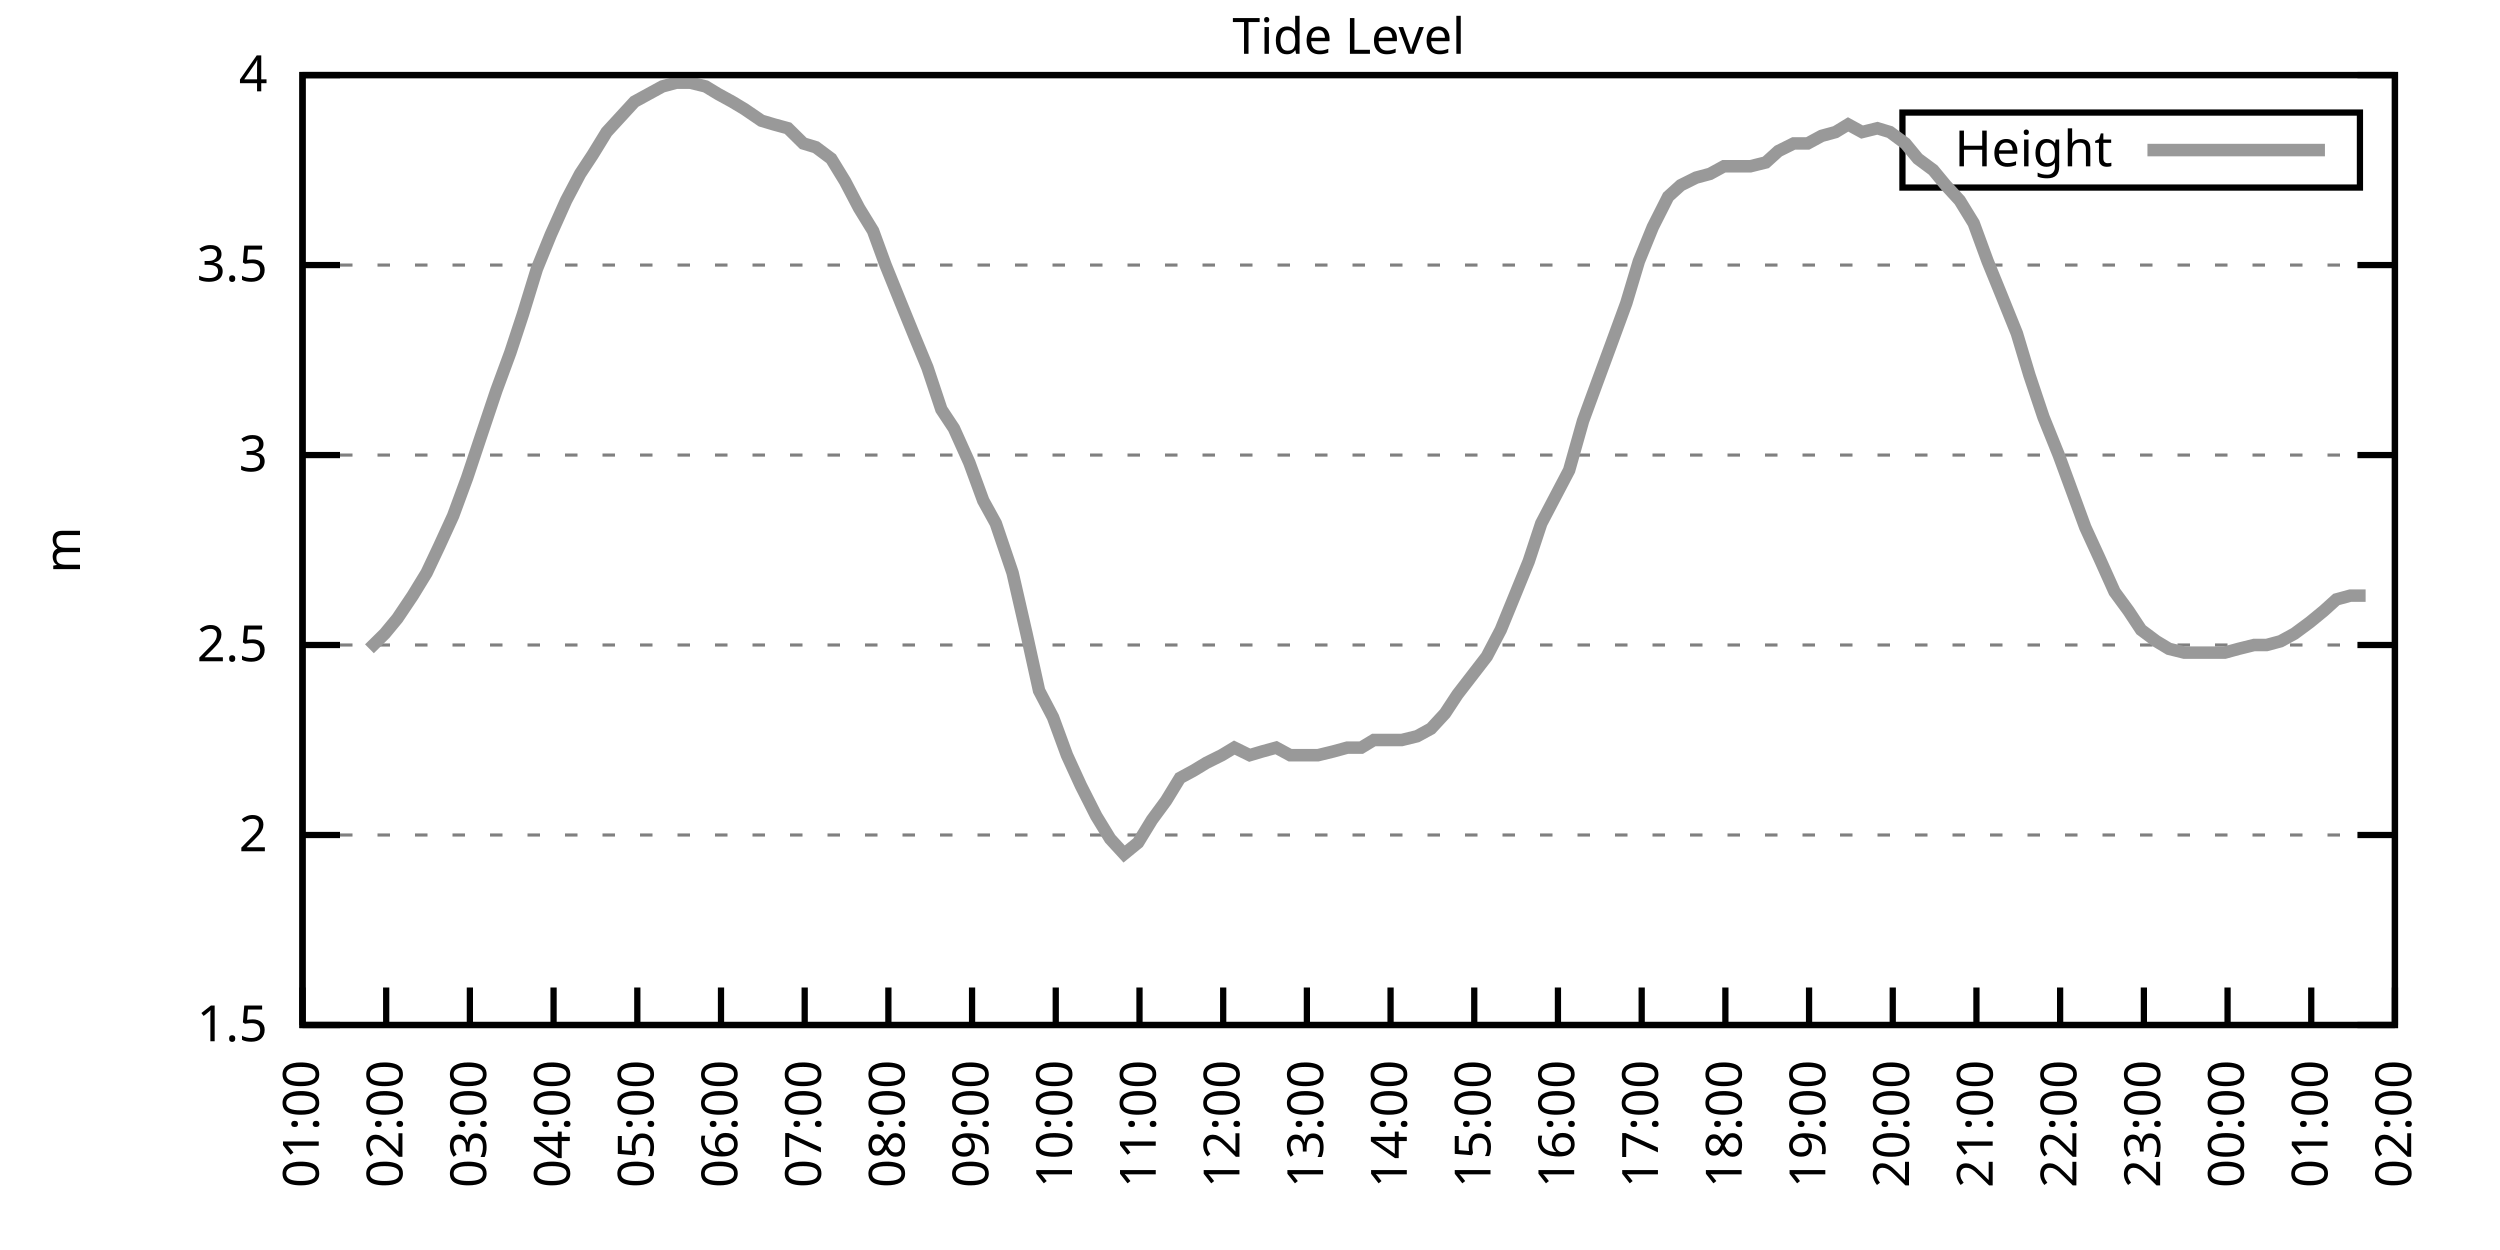
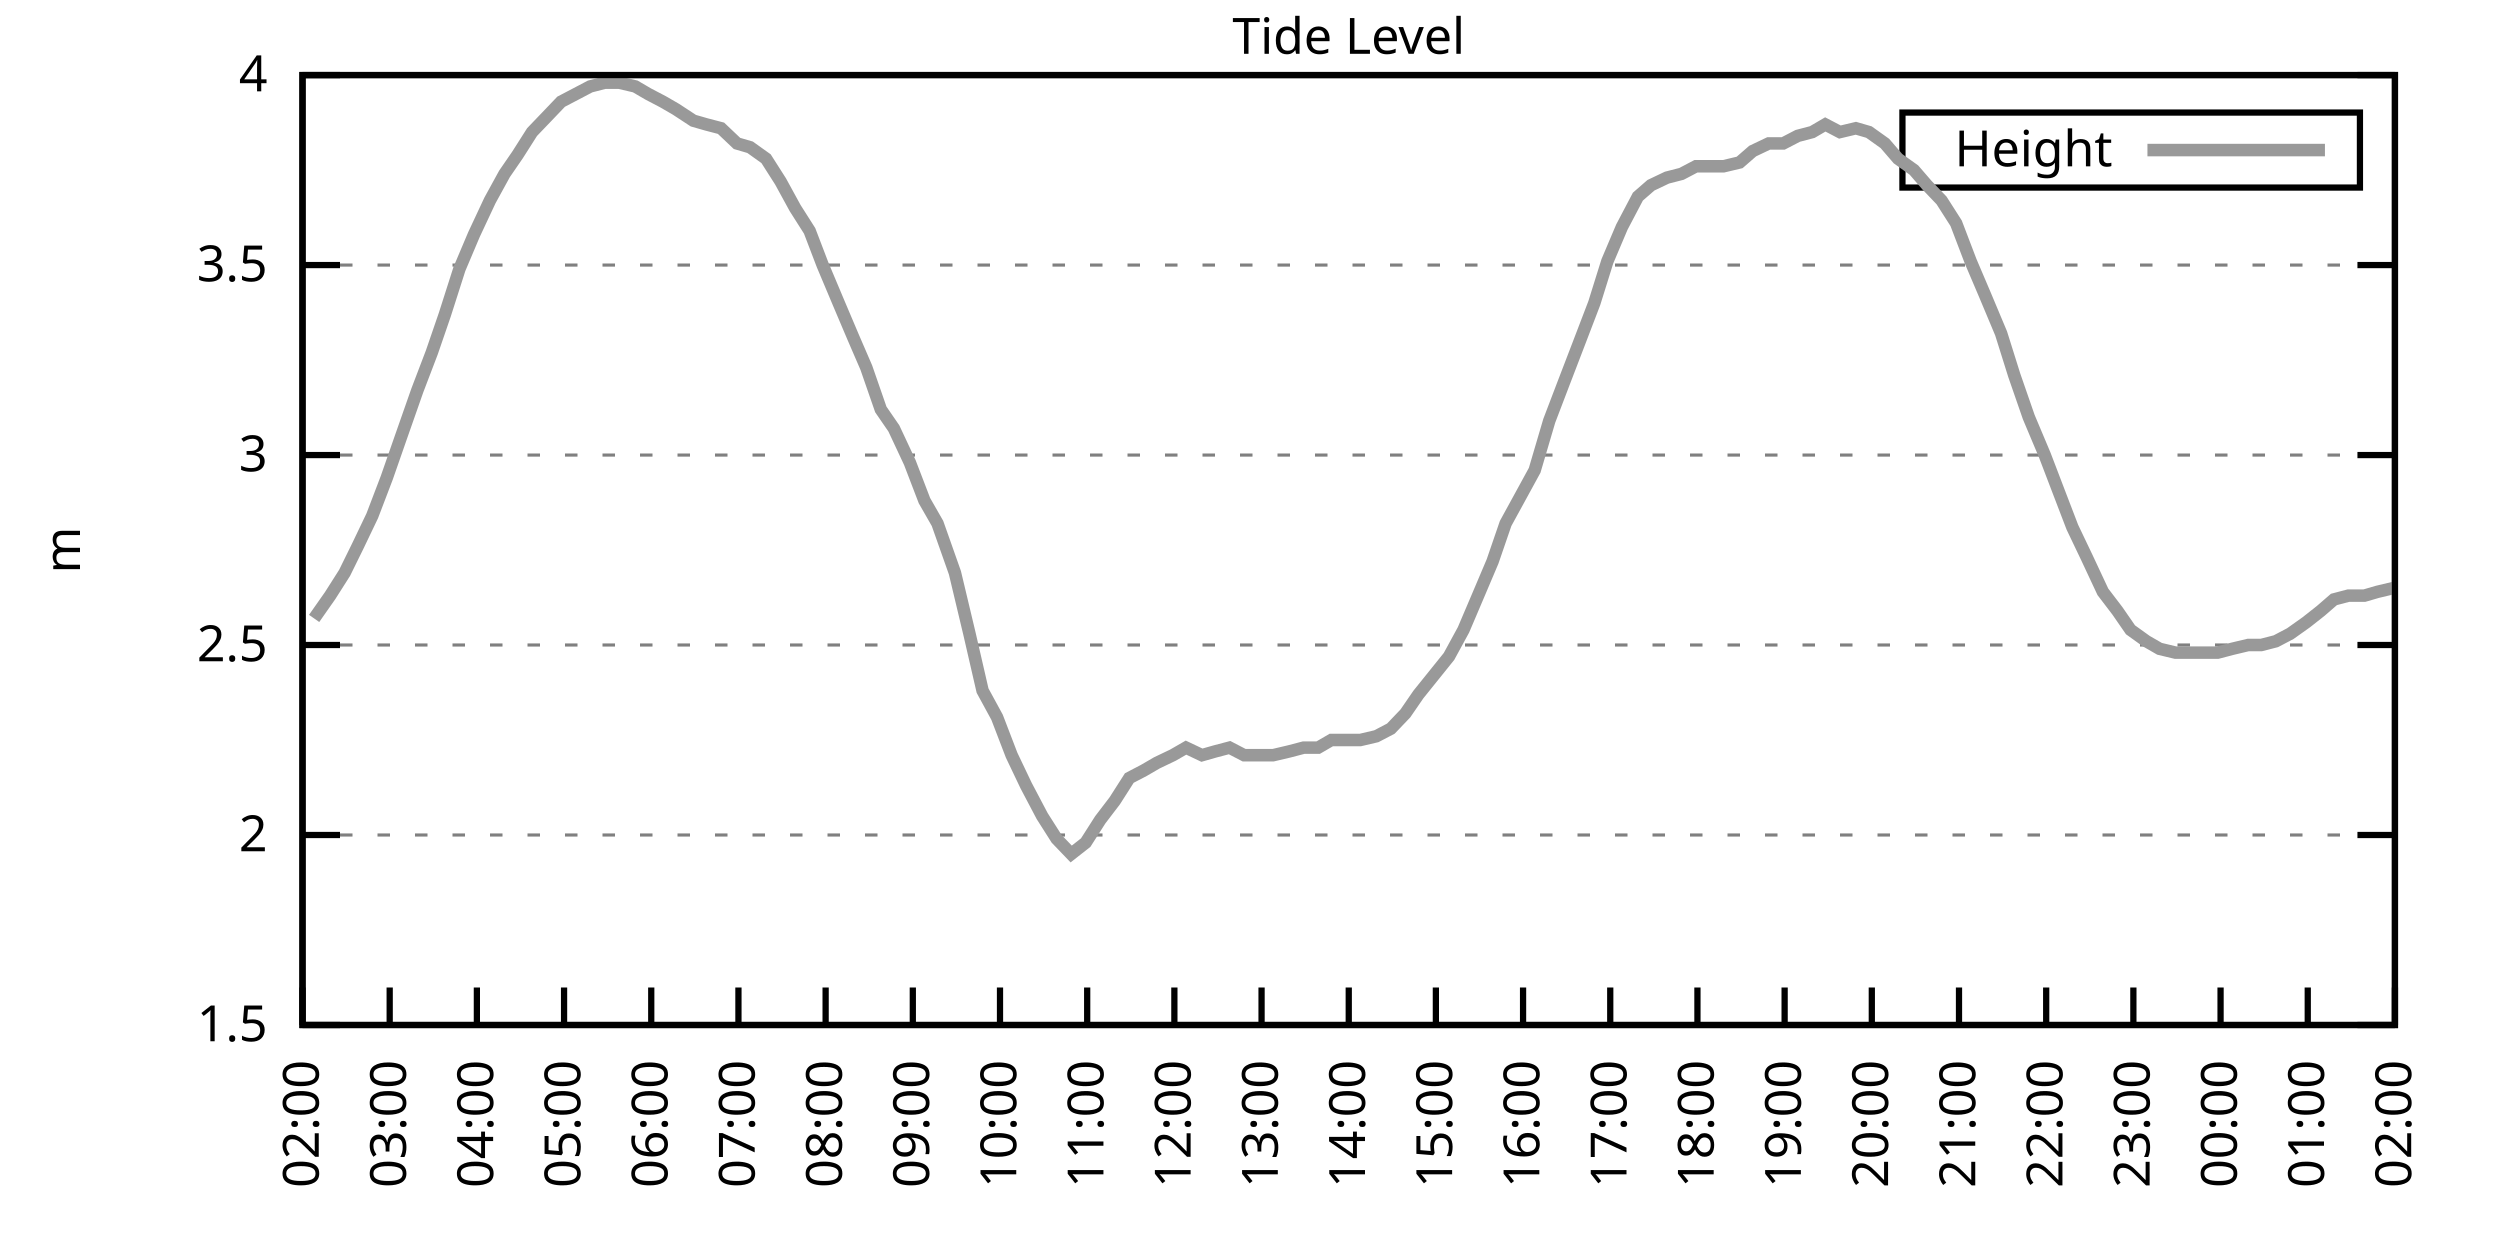
<svg xmlns="http://www.w3.org/2000/svg" xmlns:xlink="http://www.w3.org/1999/xlink" width="400" height="200" viewBox="0 0 400 200">
  <g id="gnuplot_canvas">
    <rect x="0" y="0" width="400" height="200" fill="none" />
    <defs>
      <circle id="gpDot" r="0.5" stroke-width="0.5" stroke="currentColor" />
      <path id="gpPt0" stroke-width="0.333" stroke="currentColor" d="M-1,0 h2 M0,-1 v2" />
      <path id="gpPt1" stroke-width="0.333" stroke="currentColor" d="M-1,-1 L1,1 M1,-1 L-1,1" />
      <path id="gpPt2" stroke-width="0.333" stroke="currentColor" d="M-1,0 L1,0 M0,-1 L0,1 M-1,-1 L1,1 M-1,1 L1,-1" />
      <rect id="gpPt3" stroke-width="0.333" stroke="currentColor" x="-1" y="-1" width="2" height="2" />
      <rect id="gpPt4" stroke-width="0.333" stroke="currentColor" fill="currentColor" x="-1" y="-1" width="2" height="2" />
      <circle id="gpPt5" stroke-width="0.333" stroke="currentColor" cx="0" cy="0" r="1" />
      <use xlink:href="#gpPt5" id="gpPt6" fill="currentColor" stroke="none" />
      <path id="gpPt7" stroke-width="0.333" stroke="currentColor" d="M0,-1.33 L-1.33,0.67 L1.33,0.67 z" />
      <use xlink:href="#gpPt7" id="gpPt8" fill="currentColor" stroke="none" />
      <use xlink:href="#gpPt7" id="gpPt9" stroke="currentColor" transform="rotate(180)" />
      <use xlink:href="#gpPt9" id="gpPt10" fill="currentColor" stroke="none" />
      <use xlink:href="#gpPt3" id="gpPt11" stroke="currentColor" transform="rotate(45)" />
      <use xlink:href="#gpPt11" id="gpPt12" fill="currentColor" stroke="none" />
      <path id="gpPt13" stroke-width="0.333" stroke="currentColor" d="M0,1.330 L1.265,0.411 L0.782,-1.067 L-0.782,-1.076 L-1.265,0.411 z" />
      <use xlink:href="#gpPt13" id="gpPt14" fill="currentColor" stroke="none" />
      <filter id="textbox" filterUnits="objectBoundingBox" x="0" y="0" height="1" width="1">
        <feFlood flood-color="white" flood-opacity="1" result="bgnd" />
        <feComposite in="SourceGraphic" in2="bgnd" operator="atop" />
      </filter>
      <filter id="greybox" filterUnits="objectBoundingBox" x="0" y="0" height="1" width="1">
        <feFlood flood-color="lightgrey" flood-opacity="1" result="grey" />
        <feComposite in="SourceGraphic" in2="grey" operator="atop" />
      </filter>
    </defs>
    <g fill="none" color="white" stroke="currentColor" stroke-width="1.00" stroke-linecap="butt" stroke-linejoin="miter">
</g>
    <g fill="none" color="black" stroke="currentColor" stroke-width="1.00" stroke-linecap="butt" stroke-linejoin="miter">
      <g stroke="none" shape-rendering="crispEdges">
        <polygon fill="rgb(255, 255, 255)" points="48.40,164.00 383.18,164.00 383.18,12.02 48.40,12.02 " />
      </g>
    </g>
    <g fill="none" color="black" stroke="currentColor" stroke-width="1.00" stroke-linecap="butt" stroke-linejoin="miter">
</g>
    <g fill="none" color="black" stroke="black" stroke-width="0.50" stroke-linecap="butt" stroke-linejoin="miter">
</g>
    <g fill="none" color="gray" stroke="currentColor" stroke-width="0.50" stroke-linecap="butt" stroke-linejoin="miter">
      <path stroke="gray" stroke-dasharray="2,4" class="gridline" d="M48.40,164.00 L383.19,164.00  " />
    </g>
    <g fill="none" color="gray" stroke="gray" stroke-width="1.00" stroke-linecap="butt" stroke-linejoin="miter">
</g>
    <g fill="none" color="black" stroke="currentColor" stroke-width="1.00" stroke-linecap="butt" stroke-linejoin="miter">
      <path stroke="black" d="M48.40,164.00 L54.40,164.00 M383.19,164.00 L377.19,164.00  " />
      <g transform="translate(42.80,166.60)" stroke="none" fill="black" font-family="Sans" font-size="8.00" text-anchor="end">
        <text>
          <tspan font-family="Sans"> 1.5</tspan>
        </text>
      </g>
    </g>
    <g fill="none" color="black" stroke="currentColor" stroke-width="1.00" stroke-linecap="butt" stroke-linejoin="miter">
</g>
    <g fill="none" color="black" stroke="black" stroke-width="0.50" stroke-linecap="butt" stroke-linejoin="miter">
</g>
    <g fill="none" color="gray" stroke="currentColor" stroke-width="0.50" stroke-linecap="butt" stroke-linejoin="miter">
      <path stroke="gray" stroke-dasharray="2,4" class="gridline" d="M48.40,133.60 L383.19,133.60  " />
    </g>
    <g fill="none" color="gray" stroke="gray" stroke-width="1.00" stroke-linecap="butt" stroke-linejoin="miter">
</g>
    <g fill="none" color="black" stroke="currentColor" stroke-width="1.00" stroke-linecap="butt" stroke-linejoin="miter">
      <path stroke="black" d="M48.40,133.60 L54.40,133.60 M383.19,133.60 L377.19,133.60  " />
      <g transform="translate(42.80,136.20)" stroke="none" fill="black" font-family="Sans" font-size="8.00" text-anchor="end">
        <text>
          <tspan font-family="Sans"> 2</tspan>
        </text>
      </g>
    </g>
    <g fill="none" color="black" stroke="currentColor" stroke-width="1.00" stroke-linecap="butt" stroke-linejoin="miter">
</g>
    <g fill="none" color="black" stroke="black" stroke-width="0.50" stroke-linecap="butt" stroke-linejoin="miter">
</g>
    <g fill="none" color="gray" stroke="currentColor" stroke-width="0.50" stroke-linecap="butt" stroke-linejoin="miter">
      <path stroke="gray" stroke-dasharray="2,4" class="gridline" d="M48.40,103.20 L383.19,103.20  " />
    </g>
    <g fill="none" color="gray" stroke="gray" stroke-width="1.00" stroke-linecap="butt" stroke-linejoin="miter">
</g>
    <g fill="none" color="black" stroke="currentColor" stroke-width="1.00" stroke-linecap="butt" stroke-linejoin="miter">
      <path stroke="black" d="M48.40,103.20 L54.40,103.20 M383.19,103.20 L377.19,103.20  " />
      <g transform="translate(42.80,105.80)" stroke="none" fill="black" font-family="Sans" font-size="8.00" text-anchor="end">
        <text>
          <tspan font-family="Sans"> 2.5</tspan>
        </text>
      </g>
    </g>
    <g fill="none" color="black" stroke="currentColor" stroke-width="1.00" stroke-linecap="butt" stroke-linejoin="miter">
</g>
    <g fill="none" color="black" stroke="black" stroke-width="0.50" stroke-linecap="butt" stroke-linejoin="miter">
</g>
    <g fill="none" color="gray" stroke="currentColor" stroke-width="0.50" stroke-linecap="butt" stroke-linejoin="miter">
      <path stroke="gray" stroke-dasharray="2,4" class="gridline" d="M48.40,72.81 L383.19,72.81  " />
    </g>
    <g fill="none" color="gray" stroke="gray" stroke-width="1.00" stroke-linecap="butt" stroke-linejoin="miter">
</g>
    <g fill="none" color="black" stroke="currentColor" stroke-width="1.00" stroke-linecap="butt" stroke-linejoin="miter">
      <path stroke="black" d="M48.40,72.81 L54.40,72.81 M383.19,72.81 L377.19,72.81  " />
      <g transform="translate(42.80,75.41)" stroke="none" fill="black" font-family="Sans" font-size="8.00" text-anchor="end">
        <text>
          <tspan font-family="Sans"> 3</tspan>
        </text>
      </g>
    </g>
    <g fill="none" color="black" stroke="currentColor" stroke-width="1.00" stroke-linecap="butt" stroke-linejoin="miter">
</g>
    <g fill="none" color="black" stroke="black" stroke-width="0.50" stroke-linecap="butt" stroke-linejoin="miter">
</g>
    <g fill="none" color="gray" stroke="currentColor" stroke-width="0.50" stroke-linecap="butt" stroke-linejoin="miter">
      <path stroke="gray" stroke-dasharray="2,4" class="gridline" d="M48.40,42.41 L383.19,42.41  " />
    </g>
    <g fill="none" color="gray" stroke="gray" stroke-width="1.00" stroke-linecap="butt" stroke-linejoin="miter">
</g>
    <g fill="none" color="black" stroke="currentColor" stroke-width="1.00" stroke-linecap="butt" stroke-linejoin="miter">
      <path stroke="black" d="M48.40,42.41 L54.40,42.41 M383.19,42.41 L377.19,42.41  " />
      <g transform="translate(42.80,45.01)" stroke="none" fill="black" font-family="Sans" font-size="8.00" text-anchor="end">
        <text>
          <tspan font-family="Sans"> 3.5</tspan>
        </text>
      </g>
    </g>
    <g fill="none" color="black" stroke="currentColor" stroke-width="1.00" stroke-linecap="butt" stroke-linejoin="miter">
</g>
    <g fill="none" color="black" stroke="black" stroke-width="0.50" stroke-linecap="butt" stroke-linejoin="miter">
</g>
    <g fill="none" color="gray" stroke="currentColor" stroke-width="0.50" stroke-linecap="butt" stroke-linejoin="miter">
      <path stroke="gray" stroke-dasharray="2,4" class="gridline" d="M48.40,12.01 L383.19,12.01  " />
    </g>
    <g fill="none" color="gray" stroke="gray" stroke-width="1.00" stroke-linecap="butt" stroke-linejoin="miter">
</g>
    <g fill="none" color="black" stroke="currentColor" stroke-width="1.00" stroke-linecap="butt" stroke-linejoin="miter">
      <path stroke="black" d="M48.40,12.01 L54.40,12.01 M383.19,12.01 L377.19,12.01  " />
      <g transform="translate(42.80,14.61)" stroke="none" fill="black" font-family="Sans" font-size="8.00" text-anchor="end">
        <text>
          <tspan font-family="Sans"> 4</tspan>
        </text>
      </g>
    </g>
    <g fill="none" color="black" stroke="currentColor" stroke-width="1.00" stroke-linecap="butt" stroke-linejoin="miter">
      <path stroke="black" d="M48.40,164.00 L48.40,158.00  " />
      <g transform="translate(51.00,169.60) rotate(270.00)" stroke="none" fill="black" font-family="Sans" font-size="8.00" text-anchor="end">
        <text>
-           <tspan font-family="Sans">01:00</tspan>
-         </text>
-       </g>
-     </g>
-     <g fill="none" color="black" stroke="currentColor" stroke-width="1.00" stroke-linecap="butt" stroke-linejoin="miter">
-       <path stroke="black" d="M61.79,164.00 L61.79,158.00  " />
-       <g transform="translate(64.39,169.60) rotate(270.00)" stroke="none" fill="black" font-family="Sans" font-size="8.00" text-anchor="end">
-         <text>
          <tspan font-family="Sans">02:00</tspan>
        </text>
      </g>
    </g>
    <g fill="none" color="black" stroke="currentColor" stroke-width="1.00" stroke-linecap="butt" stroke-linejoin="miter">
-       <path stroke="black" d="M75.18,164.00 L75.18,158.00  " />
-       <g transform="translate(77.78,169.60) rotate(270.00)" stroke="none" fill="black" font-family="Sans" font-size="8.00" text-anchor="end">
+       <path stroke="black" d="M62.35,164.00 L62.35,158.00  " />
+       <g transform="translate(64.95,169.60) rotate(270.00)" stroke="none" fill="black" font-family="Sans" font-size="8.00" text-anchor="end">
        <text>
          <tspan font-family="Sans">03:00</tspan>
        </text>
      </g>
    </g>
    <g fill="none" color="black" stroke="currentColor" stroke-width="1.00" stroke-linecap="butt" stroke-linejoin="miter">
-       <path stroke="black" d="M88.57,164.00 L88.57,158.00  " />
-       <g transform="translate(91.17,169.60) rotate(270.00)" stroke="none" fill="black" font-family="Sans" font-size="8.00" text-anchor="end">
+       <path stroke="black" d="M76.30,164.00 L76.30,158.00  " />
+       <g transform="translate(78.90,169.60) rotate(270.00)" stroke="none" fill="black" font-family="Sans" font-size="8.00" text-anchor="end">
        <text>
          <tspan font-family="Sans">04:00</tspan>
        </text>
      </g>
    </g>
    <g fill="none" color="black" stroke="currentColor" stroke-width="1.00" stroke-linecap="butt" stroke-linejoin="miter">
-       <path stroke="black" d="M101.97,164.00 L101.97,158.00  " />
-       <g transform="translate(104.57,169.60) rotate(270.00)" stroke="none" fill="black" font-family="Sans" font-size="8.00" text-anchor="end">
+       <path stroke="black" d="M90.25,164.00 L90.25,158.00  " />
+       <g transform="translate(92.85,169.60) rotate(270.00)" stroke="none" fill="black" font-family="Sans" font-size="8.00" text-anchor="end">
        <text>
          <tspan font-family="Sans">05:00</tspan>
        </text>
      </g>
    </g>
    <g fill="none" color="black" stroke="currentColor" stroke-width="1.00" stroke-linecap="butt" stroke-linejoin="miter">
-       <path stroke="black" d="M115.36,164.00 L115.36,158.00  " />
-       <g transform="translate(117.96,169.60) rotate(270.00)" stroke="none" fill="black" font-family="Sans" font-size="8.00" text-anchor="end">
+       <path stroke="black" d="M104.20,164.00 L104.20,158.00  " />
+       <g transform="translate(106.80,169.60) rotate(270.00)" stroke="none" fill="black" font-family="Sans" font-size="8.00" text-anchor="end">
        <text>
          <tspan font-family="Sans">06:00</tspan>
        </text>
      </g>
    </g>
    <g fill="none" color="black" stroke="currentColor" stroke-width="1.00" stroke-linecap="butt" stroke-linejoin="miter">
-       <path stroke="black" d="M128.75,164.00 L128.75,158.00  " />
-       <g transform="translate(131.35,169.60) rotate(270.00)" stroke="none" fill="black" font-family="Sans" font-size="8.00" text-anchor="end">
+       <path stroke="black" d="M118.15,164.00 L118.15,158.00  " />
+       <g transform="translate(120.75,169.60) rotate(270.00)" stroke="none" fill="black" font-family="Sans" font-size="8.00" text-anchor="end">
        <text>
          <tspan font-family="Sans">07:00</tspan>
        </text>
      </g>
    </g>
    <g fill="none" color="black" stroke="currentColor" stroke-width="1.00" stroke-linecap="butt" stroke-linejoin="miter">
-       <path stroke="black" d="M142.14,164.00 L142.14,158.00  " />
-       <g transform="translate(144.74,169.60) rotate(270.00)" stroke="none" fill="black" font-family="Sans" font-size="8.00" text-anchor="end">
+       <path stroke="black" d="M132.10,164.00 L132.10,158.00  " />
+       <g transform="translate(134.70,169.60) rotate(270.00)" stroke="none" fill="black" font-family="Sans" font-size="8.00" text-anchor="end">
        <text>
          <tspan font-family="Sans">08:00</tspan>
        </text>
      </g>
    </g>
    <g fill="none" color="black" stroke="currentColor" stroke-width="1.00" stroke-linecap="butt" stroke-linejoin="miter">
-       <path stroke="black" d="M155.53,164.00 L155.53,158.00  " />
-       <g transform="translate(158.13,169.60) rotate(270.00)" stroke="none" fill="black" font-family="Sans" font-size="8.00" text-anchor="end">
+       <path stroke="black" d="M146.05,164.00 L146.05,158.00  " />
+       <g transform="translate(148.65,169.60) rotate(270.00)" stroke="none" fill="black" font-family="Sans" font-size="8.00" text-anchor="end">
        <text>
          <tspan font-family="Sans">09:00</tspan>
        </text>
      </g>
    </g>
    <g fill="none" color="black" stroke="currentColor" stroke-width="1.00" stroke-linecap="butt" stroke-linejoin="miter">
-       <path stroke="black" d="M168.92,164.00 L168.92,158.00  " />
-       <g transform="translate(171.52,169.60) rotate(270.00)" stroke="none" fill="black" font-family="Sans" font-size="8.00" text-anchor="end">
+       <path stroke="black" d="M160.00,164.00 L160.00,158.00  " />
+       <g transform="translate(162.60,169.60) rotate(270.00)" stroke="none" fill="black" font-family="Sans" font-size="8.00" text-anchor="end">
        <text>
          <tspan font-family="Sans">10:00</tspan>
        </text>
      </g>
    </g>
    <g fill="none" color="black" stroke="currentColor" stroke-width="1.00" stroke-linecap="butt" stroke-linejoin="miter">
-       <path stroke="black" d="M182.32,164.00 L182.32,158.00  " />
-       <g transform="translate(184.92,169.60) rotate(270.00)" stroke="none" fill="black" font-family="Sans" font-size="8.00" text-anchor="end">
+       <path stroke="black" d="M173.95,164.00 L173.95,158.00  " />
+       <g transform="translate(176.55,169.60) rotate(270.00)" stroke="none" fill="black" font-family="Sans" font-size="8.00" text-anchor="end">
        <text>
          <tspan font-family="Sans">11:00</tspan>
        </text>
      </g>
    </g>
    <g fill="none" color="black" stroke="currentColor" stroke-width="1.00" stroke-linecap="butt" stroke-linejoin="miter">
-       <path stroke="black" d="M195.71,164.00 L195.71,158.00  " />
-       <g transform="translate(198.31,169.60) rotate(270.00)" stroke="none" fill="black" font-family="Sans" font-size="8.00" text-anchor="end">
+       <path stroke="black" d="M187.90,164.00 L187.90,158.00  " />
+       <g transform="translate(190.50,169.60) rotate(270.00)" stroke="none" fill="black" font-family="Sans" font-size="8.00" text-anchor="end">
        <text>
          <tspan font-family="Sans">12:00</tspan>
        </text>
      </g>
    </g>
    <g fill="none" color="black" stroke="currentColor" stroke-width="1.00" stroke-linecap="butt" stroke-linejoin="miter">
-       <path stroke="black" d="M209.10,164.00 L209.10,158.00  " />
-       <g transform="translate(211.70,169.60) rotate(270.00)" stroke="none" fill="black" font-family="Sans" font-size="8.00" text-anchor="end">
+       <path stroke="black" d="M201.85,164.00 L201.85,158.00  " />
+       <g transform="translate(204.45,169.60) rotate(270.00)" stroke="none" fill="black" font-family="Sans" font-size="8.00" text-anchor="end">
        <text>
          <tspan font-family="Sans">13:00</tspan>
        </text>
      </g>
    </g>
    <g fill="none" color="black" stroke="currentColor" stroke-width="1.00" stroke-linecap="butt" stroke-linejoin="miter">
-       <path stroke="black" d="M222.49,164.00 L222.49,158.00  " />
-       <g transform="translate(225.09,169.60) rotate(270.00)" stroke="none" fill="black" font-family="Sans" font-size="8.00" text-anchor="end">
+       <path stroke="black" d="M215.80,164.00 L215.80,158.00  " />
+       <g transform="translate(218.40,169.60) rotate(270.00)" stroke="none" fill="black" font-family="Sans" font-size="8.00" text-anchor="end">
        <text>
          <tspan font-family="Sans">14:00</tspan>
        </text>
      </g>
    </g>
    <g fill="none" color="black" stroke="currentColor" stroke-width="1.00" stroke-linecap="butt" stroke-linejoin="miter">
-       <path stroke="black" d="M235.88,164.00 L235.88,158.00  " />
-       <g transform="translate(238.48,169.60) rotate(270.00)" stroke="none" fill="black" font-family="Sans" font-size="8.00" text-anchor="end">
+       <path stroke="black" d="M229.74,164.00 L229.74,158.00  " />
+       <g transform="translate(232.34,169.60) rotate(270.00)" stroke="none" fill="black" font-family="Sans" font-size="8.00" text-anchor="end">
        <text>
          <tspan font-family="Sans">15:00</tspan>
        </text>
      </g>
    </g>
    <g fill="none" color="black" stroke="currentColor" stroke-width="1.00" stroke-linecap="butt" stroke-linejoin="miter">
-       <path stroke="black" d="M249.27,164.00 L249.27,158.00  " />
-       <g transform="translate(251.87,169.60) rotate(270.00)" stroke="none" fill="black" font-family="Sans" font-size="8.00" text-anchor="end">
+       <path stroke="black" d="M243.69,164.00 L243.69,158.00  " />
+       <g transform="translate(246.29,169.60) rotate(270.00)" stroke="none" fill="black" font-family="Sans" font-size="8.00" text-anchor="end">
        <text>
          <tspan font-family="Sans">16:00</tspan>
        </text>
      </g>
    </g>
    <g fill="none" color="black" stroke="currentColor" stroke-width="1.00" stroke-linecap="butt" stroke-linejoin="miter">
-       <path stroke="black" d="M262.67,164.00 L262.67,158.00  " />
-       <g transform="translate(265.27,169.60) rotate(270.00)" stroke="none" fill="black" font-family="Sans" font-size="8.00" text-anchor="end">
+       <path stroke="black" d="M257.64,164.00 L257.64,158.00  " />
+       <g transform="translate(260.24,169.60) rotate(270.00)" stroke="none" fill="black" font-family="Sans" font-size="8.00" text-anchor="end">
        <text>
          <tspan font-family="Sans">17:00</tspan>
        </text>
      </g>
    </g>
    <g fill="none" color="black" stroke="currentColor" stroke-width="1.00" stroke-linecap="butt" stroke-linejoin="miter">
-       <path stroke="black" d="M276.06,164.00 L276.06,158.00  " />
-       <g transform="translate(278.66,169.60) rotate(270.00)" stroke="none" fill="black" font-family="Sans" font-size="8.00" text-anchor="end">
+       <path stroke="black" d="M271.59,164.00 L271.59,158.00  " />
+       <g transform="translate(274.19,169.60) rotate(270.00)" stroke="none" fill="black" font-family="Sans" font-size="8.00" text-anchor="end">
        <text>
          <tspan font-family="Sans">18:00</tspan>
        </text>
      </g>
    </g>
    <g fill="none" color="black" stroke="currentColor" stroke-width="1.00" stroke-linecap="butt" stroke-linejoin="miter">
-       <path stroke="black" d="M289.45,164.00 L289.45,158.00  " />
-       <g transform="translate(292.05,169.60) rotate(270.00)" stroke="none" fill="black" font-family="Sans" font-size="8.00" text-anchor="end">
+       <path stroke="black" d="M285.54,164.00 L285.54,158.00  " />
+       <g transform="translate(288.14,169.60) rotate(270.00)" stroke="none" fill="black" font-family="Sans" font-size="8.00" text-anchor="end">
        <text>
          <tspan font-family="Sans">19:00</tspan>
        </text>
      </g>
    </g>
    <g fill="none" color="black" stroke="currentColor" stroke-width="1.00" stroke-linecap="butt" stroke-linejoin="miter">
-       <path stroke="black" d="M302.84,164.00 L302.84,158.00  " />
-       <g transform="translate(305.44,169.60) rotate(270.00)" stroke="none" fill="black" font-family="Sans" font-size="8.00" text-anchor="end">
+       <path stroke="black" d="M299.49,164.00 L299.49,158.00  " />
+       <g transform="translate(302.09,169.60) rotate(270.00)" stroke="none" fill="black" font-family="Sans" font-size="8.00" text-anchor="end">
        <text>
          <tspan font-family="Sans">20:00</tspan>
        </text>
      </g>
    </g>
    <g fill="none" color="black" stroke="currentColor" stroke-width="1.00" stroke-linecap="butt" stroke-linejoin="miter">
-       <path stroke="black" d="M316.23,164.00 L316.23,158.00  " />
-       <g transform="translate(318.83,169.60) rotate(270.00)" stroke="none" fill="black" font-family="Sans" font-size="8.00" text-anchor="end">
+       <path stroke="black" d="M313.44,164.00 L313.44,158.00  " />
+       <g transform="translate(316.04,169.60) rotate(270.00)" stroke="none" fill="black" font-family="Sans" font-size="8.00" text-anchor="end">
        <text>
          <tspan font-family="Sans">21:00</tspan>
        </text>
      </g>
    </g>
    <g fill="none" color="black" stroke="currentColor" stroke-width="1.00" stroke-linecap="butt" stroke-linejoin="miter">
-       <path stroke="black" d="M329.62,164.00 L329.62,158.00  " />
-       <g transform="translate(332.22,169.60) rotate(270.00)" stroke="none" fill="black" font-family="Sans" font-size="8.00" text-anchor="end">
+       <path stroke="black" d="M327.39,164.00 L327.39,158.00  " />
+       <g transform="translate(329.99,169.60) rotate(270.00)" stroke="none" fill="black" font-family="Sans" font-size="8.00" text-anchor="end">
        <text>
          <tspan font-family="Sans">22:00</tspan>
        </text>
      </g>
    </g>
    <g fill="none" color="black" stroke="currentColor" stroke-width="1.00" stroke-linecap="butt" stroke-linejoin="miter">
-       <path stroke="black" d="M343.02,164.00 L343.02,158.00  " />
-       <g transform="translate(345.62,169.60) rotate(270.00)" stroke="none" fill="black" font-family="Sans" font-size="8.00" text-anchor="end">
+       <path stroke="black" d="M341.34,164.00 L341.34,158.00  " />
+       <g transform="translate(343.94,169.60) rotate(270.00)" stroke="none" fill="black" font-family="Sans" font-size="8.00" text-anchor="end">
        <text>
          <tspan font-family="Sans">23:00</tspan>
        </text>
      </g>
    </g>
    <g fill="none" color="black" stroke="currentColor" stroke-width="1.00" stroke-linecap="butt" stroke-linejoin="miter">
-       <path stroke="black" d="M356.41,164.00 L356.41,158.00  " />
-       <g transform="translate(359.01,169.60) rotate(270.00)" stroke="none" fill="black" font-family="Sans" font-size="8.00" text-anchor="end">
+       <path stroke="black" d="M355.29,164.00 L355.29,158.00  " />
+       <g transform="translate(357.89,169.60) rotate(270.00)" stroke="none" fill="black" font-family="Sans" font-size="8.00" text-anchor="end">
        <text>
          <tspan font-family="Sans">00:00</tspan>
        </text>
      </g>
    </g>
    <g fill="none" color="black" stroke="currentColor" stroke-width="1.00" stroke-linecap="butt" stroke-linejoin="miter">
-       <path stroke="black" d="M369.80,164.00 L369.80,158.00  " />
-       <g transform="translate(372.40,169.60) rotate(270.00)" stroke="none" fill="black" font-family="Sans" font-size="8.00" text-anchor="end">
+       <path stroke="black" d="M369.24,164.00 L369.24,158.00  " />
+       <g transform="translate(371.84,169.60) rotate(270.00)" stroke="none" fill="black" font-family="Sans" font-size="8.00" text-anchor="end">
        <text>
          <tspan font-family="Sans">01:00</tspan>
        </text>
      </g>
    </g>
    <g fill="none" color="black" stroke="currentColor" stroke-width="1.00" stroke-linecap="butt" stroke-linejoin="miter">
      <path stroke="black" d="M383.19,164.00 L383.19,158.00  " />
      <g transform="translate(385.79,169.60) rotate(270.00)" stroke="none" fill="black" font-family="Sans" font-size="8.00" text-anchor="end">
        <text>
          <tspan font-family="Sans">02:00</tspan>
        </text>
      </g>
    </g>
    <g fill="none" color="black" stroke="currentColor" stroke-width="1.00" stroke-linecap="butt" stroke-linejoin="miter">
</g>
    <g fill="none" color="black" stroke="currentColor" stroke-width="1.00" stroke-linecap="butt" stroke-linejoin="miter">
      <path stroke="black" d="M48.40,12.01 L48.40,164.00 L383.19,164.00 L383.19,12.01 L48.40,12.01 Z  " />
    </g>
    <g fill="none" color="black" stroke="currentColor" stroke-width="1.00" stroke-linecap="butt" stroke-linejoin="miter">
</g>
    <g fill="none" color="black" stroke="currentColor" stroke-width="1.00" stroke-linecap="butt" stroke-linejoin="miter">
      <path stroke="black" d="M304.39,30.01 L304.39,18.01 L377.59,18.01 L377.59,30.01 L304.39,30.01 Z  " />
    </g>
    <g id="Tide_level_plot_1">
      <g fill="none" color="white" stroke="black" stroke-width="2.00" stroke-linecap="butt" stroke-linejoin="miter">
</g>
      <g fill="none" color="black" stroke="currentColor" stroke-width="2.00" stroke-linecap="butt" stroke-linejoin="miter">
        <g transform="translate(337.99,26.61)" stroke="none" fill="black" font-family="Sans" font-size="8.00" text-anchor="end">
          <text>
            <tspan font-family="Sans">Height</tspan>
          </text>
        </g>
      </g>
      <g fill="none" color="black" stroke="currentColor" stroke-width="2.00" stroke-linecap="butt" stroke-linejoin="miter">
-         <path stroke="rgb(153, 153, 153)" d="M343.59,24.01 L371.99,24.01 M59.11,103.81 L61.57,101.38 L63.58,98.95 L66.03,95.30 L68.26,91.65 L70.27,87.40   L72.50,82.53 L74.74,76.45 L76.97,69.77 L79.42,62.47 L81.66,56.39 L83.66,50.31 L85.90,43.02 L88.13,37.54   L90.58,32.07 L92.82,27.82 L94.82,24.78 L97.06,21.13 L99.29,18.70 L101.52,16.27 L103.75,15.05 L105.98,13.83   L108.22,13.23 L110.45,13.23 L112.90,13.83 L114.91,15.05 L117.14,16.27 L119.15,17.48 L121.83,19.31 L123.84,19.91   L126.07,20.52 L128.53,22.95 L130.54,23.56 L132.99,25.39 L135.22,29.03 L137.45,33.29 L139.69,36.94 L141.69,42.41   L144.15,48.49 L146.38,53.96 L148.39,58.82 L150.62,65.51 L152.63,68.55 L155.09,74.02 L157.32,80.10 L159.33,83.75   L162.01,91.65 L164.24,101.38 L166.25,110.50 L168.48,114.76 L170.71,120.83 L172.94,125.70 L175.40,130.56 L177.63,134.21   L179.86,136.64 L182.09,134.82 L184.32,131.17 L186.56,128.13 L188.79,124.48 L191.02,123.27 L193.03,122.05 L195.48,120.83   L197.49,119.62 L199.95,120.83 L201.96,120.23 L204.19,119.62 L206.42,120.83 L208.88,120.83 L210.88,120.83 L213.34,120.23   L215.57,119.62 L217.80,119.62 L219.81,118.40 L222.04,118.40 L224.28,118.40 L226.73,117.80 L228.96,116.58 L231.20,114.15   L233.20,111.11 L237.89,105.03 L240.12,100.77 L242.36,95.30 L244.59,89.83 L246.60,83.75 L248.83,79.49 L251.06,75.24   L253.29,67.33 L255.52,61.25 L257.76,55.18 L260.21,48.49 L262.22,41.80 L264.45,36.33 L266.91,31.46 L268.92,29.64   L271.37,28.42 L273.60,27.82 L275.83,26.60 L277.84,26.60 L280.07,26.60 L282.53,25.99 L284.54,24.17 L286.99,22.95   L289.23,22.95 L291.46,21.74 L293.69,21.13 L295.70,19.91 L297.93,21.13 L300.39,20.52 L302.39,21.13 L304.85,22.95   L306.86,25.39 L309.31,27.21 L311.32,29.64 L313.55,32.07 L315.79,35.72 L318.02,41.80 L320.25,47.27 L322.70,53.35   L324.71,60.04 L326.95,66.73 L329.40,72.81 L331.41,78.28 L333.64,84.36 L335.87,89.22 L338.33,94.69 L340.56,97.73   L342.57,100.77 L345.02,102.60 L347.03,103.81 L349.49,104.42 L351.50,104.42 L353.73,104.42 L355.96,104.42 L358.19,103.81   L360.65,103.20 L362.66,103.20 L364.89,102.60 L367.12,101.38 L369.58,99.56 L371.81,97.73 L373.82,95.91 L376.05,95.30   L378.50,95.30  " />
+         <path stroke="rgb(153, 153, 153)" d="M343.59,24.01 L371.99,24.01 M50.26,98.95 L52.82,95.30 L55.14,91.65 L57.23,87.40 L59.56,82.53 L61.88,76.45   L64.21,69.77 L66.77,62.47 L69.09,56.39 L71.18,50.31 L73.51,43.02 L75.83,37.54 L78.39,32.07 L80.72,27.82   L82.81,24.78 L85.13,21.13 L87.46,18.70 L89.78,16.27 L92.11,15.05 L94.43,13.83 L96.76,13.23 L99.08,13.23   L101.64,13.83 L103.73,15.05 L106.06,16.27 L108.15,17.48 L110.94,19.31 L113.03,19.91 L115.36,20.52 L117.92,22.95   L120.01,23.56 L122.57,25.39 L124.89,29.03 L127.22,33.29 L129.54,36.94 L131.63,42.41 L134.19,48.49 L136.51,53.96   L138.61,58.82 L140.93,65.51 L143.02,68.55 L145.58,74.02 L147.91,80.10 L150.00,83.75 L152.79,91.65 L155.11,101.38   L157.21,110.50 L159.53,114.76 L161.86,120.83 L164.18,125.70 L166.74,130.56 L169.06,134.21 L171.39,136.64 L173.71,134.82   L176.04,131.17 L178.36,128.13 L180.69,124.48 L183.01,123.27 L185.11,122.05 L187.66,120.83 L189.76,119.62 L192.31,120.83   L194.41,120.23 L196.73,119.62 L199.06,120.83 L201.61,120.83 L203.71,120.83 L206.26,120.23 L208.59,119.62 L210.91,119.62   L213.01,118.40 L215.33,118.40 L217.65,118.40 L220.21,117.80 L222.54,116.58 L224.86,114.15 L226.95,111.11 L231.84,105.03   L234.16,100.77 L236.49,95.30 L238.81,89.83 L240.90,83.75 L243.23,79.49 L245.55,75.24 L247.88,67.33 L250.20,61.25   L252.53,55.18 L255.09,48.49 L257.18,41.80 L259.50,36.33 L262.06,31.46 L264.15,29.64 L266.71,28.42 L269.04,27.82   L271.36,26.60 L273.45,26.60 L275.78,26.60 L278.34,25.99 L280.43,24.17 L282.99,22.95 L285.31,22.95 L287.64,21.74   L289.96,21.13 L292.05,19.91 L294.38,21.13 L296.94,20.52 L299.03,21.13 L301.58,22.95 L303.68,25.39 L306.23,27.21   L308.33,29.64 L310.65,32.07 L312.98,35.72 L315.30,41.80 L317.63,47.27 L320.18,53.35 L322.28,60.04 L324.60,66.73   L327.16,72.81 L329.25,78.28 L331.58,84.36 L333.90,89.22 L336.46,94.69 L338.78,97.73 L340.88,100.77 L343.43,102.60   L345.53,103.81 L348.08,104.42 L350.18,104.42 L352.50,104.42 L354.83,104.42 L357.15,103.81 L359.71,103.20 L361.80,103.20   L364.13,102.60 L366.45,101.38 L369.01,99.56 L371.33,97.73 L373.43,95.91 L375.75,95.30 L378.31,95.30 L380.40,94.69   L382.96,94.08  " />
      </g>
    </g>
    <g fill="none" color="black" stroke="currentColor" stroke-width="2.00" stroke-linecap="butt" stroke-linejoin="miter">
</g>
    <g fill="none" color="black" stroke="black" stroke-width="1.00" stroke-linecap="butt" stroke-linejoin="miter">
</g>
    <g fill="none" color="black" stroke="currentColor" stroke-width="1.00" stroke-linecap="butt" stroke-linejoin="miter">
      <path stroke="black" d="M48.40,12.01 L48.40,164.00 L383.19,164.00 L383.19,12.01 L48.40,12.01 Z  " />
      <g transform="translate(12.80,88.01) rotate(270.00)" stroke="none" fill="black" font-family="Sans" font-size="8.00" text-anchor="middle">
        <text>
          <tspan font-family="Sans">m</tspan>
        </text>
      </g>
    </g>
    <g fill="none" color="black" stroke="currentColor" stroke-width="1.00" stroke-linecap="butt" stroke-linejoin="miter">
</g>
    <g fill="none" color="black" stroke="currentColor" stroke-width="1.00" stroke-linecap="butt" stroke-linejoin="miter">
      <g transform="translate(215.79,8.61)" stroke="none" fill="black" font-family="Sans" font-size="8.00" text-anchor="middle">
        <text>
          <tspan font-family="Sans">Tide Level</tspan>
        </text>
      </g>
    </g>
    <g fill="none" color="black" stroke="currentColor" stroke-width="1.00" stroke-linecap="butt" stroke-linejoin="miter">
</g>
  </g>
</svg>
